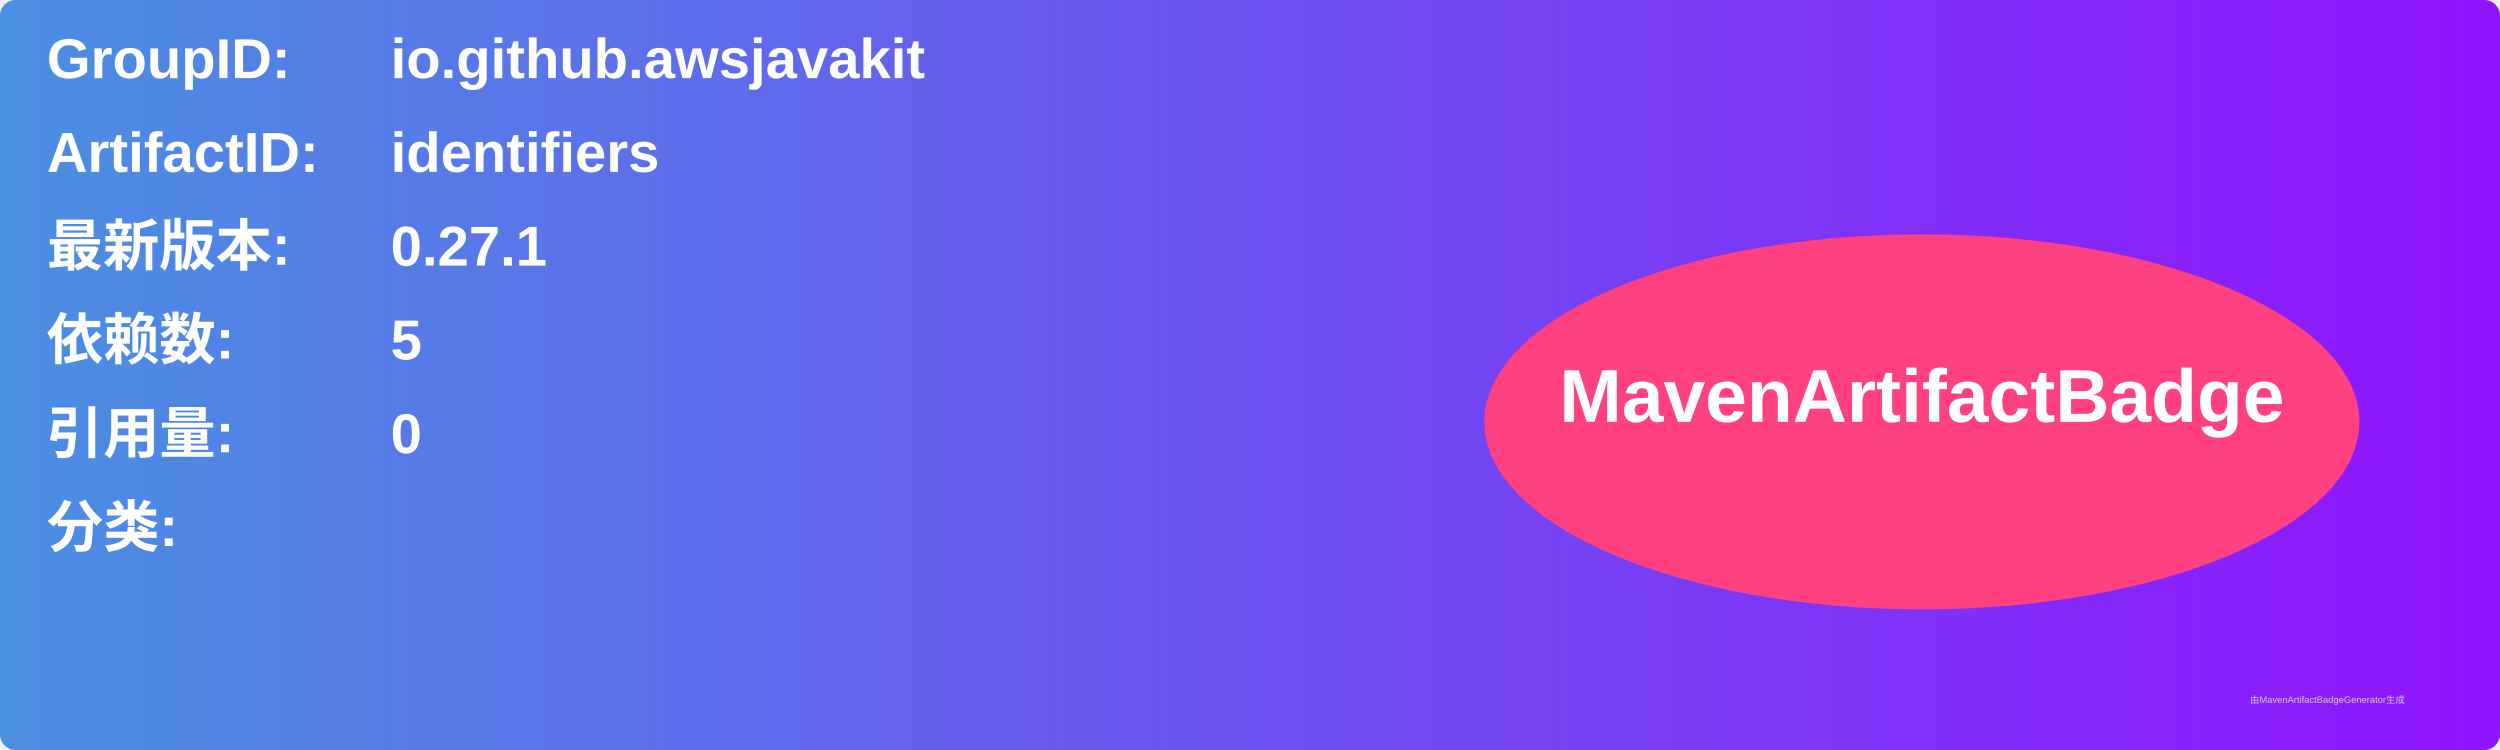
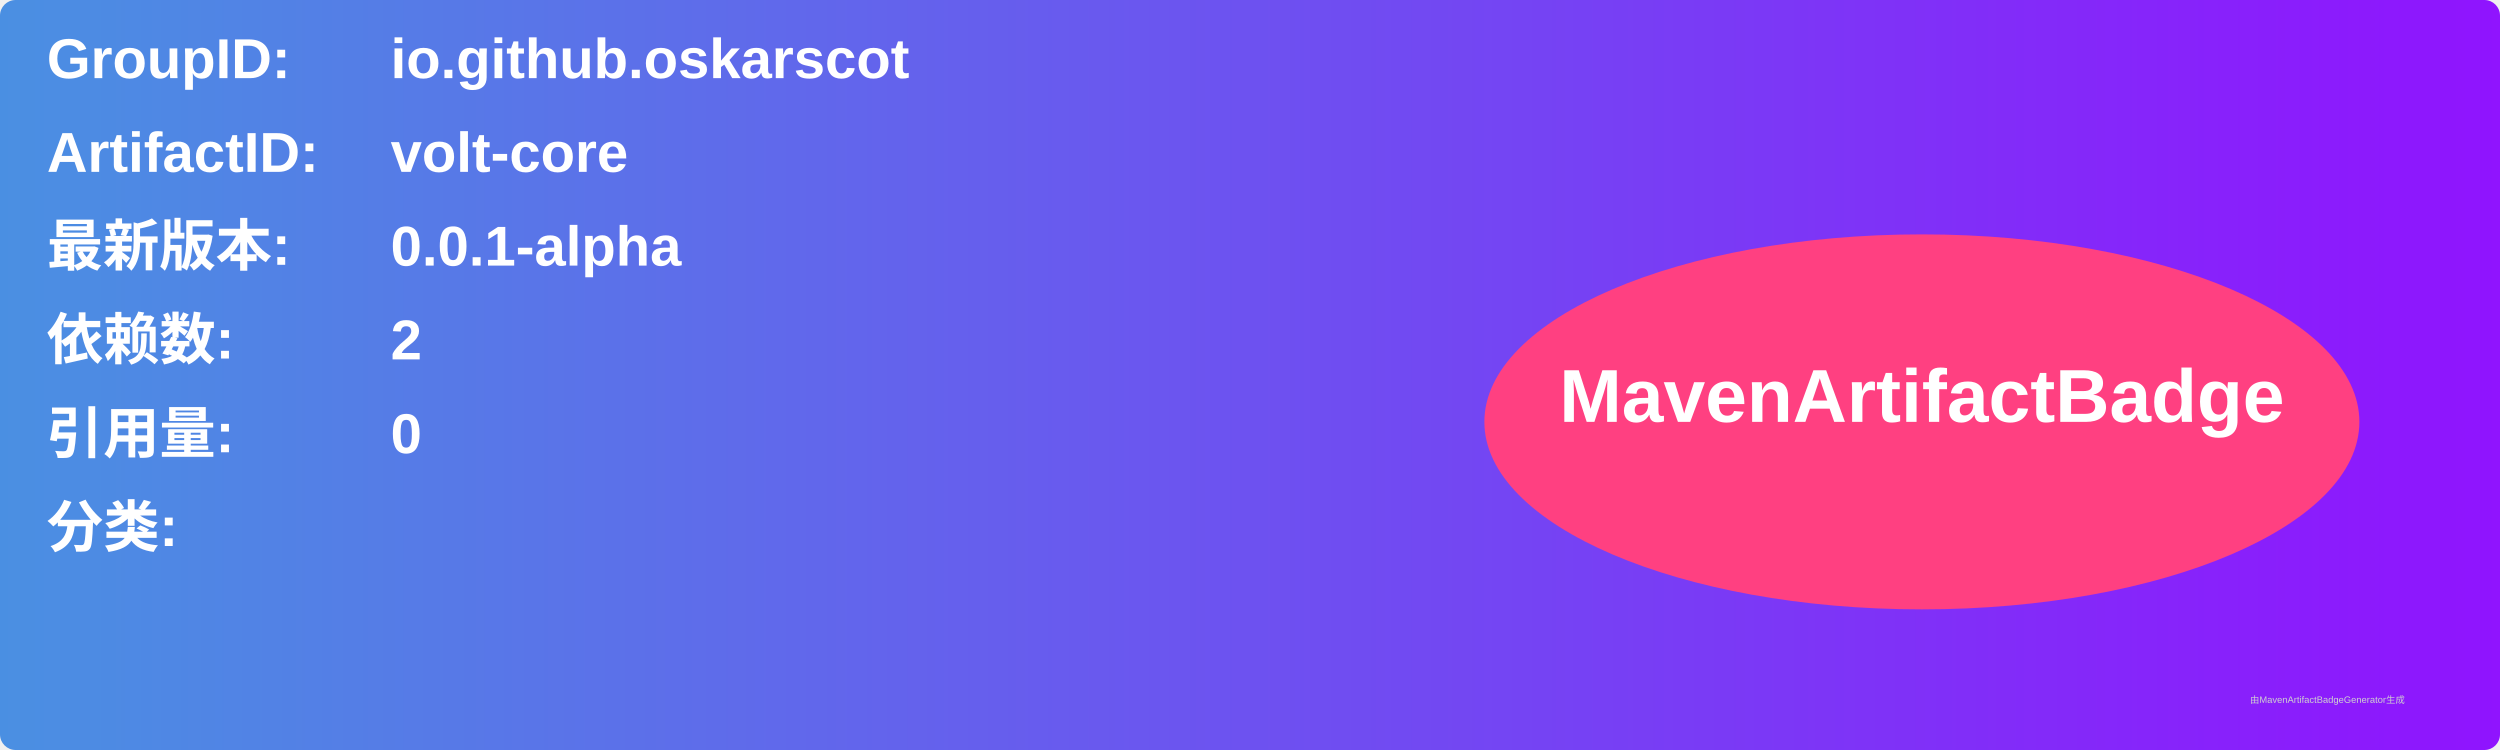
<svg xmlns="http://www.w3.org/2000/svg" width="800" height="240" viewBox="0 0 800 240">
  <linearGradient id="grad" x1="0%" y1="0%" x2="100%" y2="0%">
    <stop offset="0%" stop-color="#4a90e2" />
    <stop offset="100%" stop-color="#9013fe" />
  </linearGradient>
  <rect width="100%" height="100%" rx="5" ry="5" fill="url(#grad)" />
  <g transform="translate(15, 15)">
    <text x="0" y="10" font-family="Arial" font-size="18" fill="white" font-weight="bold" width="260">GroupID:</text>
-     <text x="110" y="10" font-family="Arial" font-size="18" fill="white" font-weight="bold" width="460">io.github.awsjavakit</text>
+     <text x="110" y="10" font-family="Arial" font-size="18" fill="white" font-weight="bold" width="460">io.github.oskarscot</text>
    <text x="0" y="40" font-family="Arial" font-size="18" fill="white" font-weight="bold" width="260">ArtifactID:</text>
-     <text x="110" y="40" font-family="Arial" font-size="18" fill="white" font-weight="bold" width="460">identifiers</text>
+     <text x="110" y="40" font-family="Arial" font-size="18" fill="white" font-weight="bold" width="460">volt-core</text>
    <text x="0" y="70" font-family="Arial" font-size="18" fill="white" font-weight="bold">最新版本:</text>
    <text x="110" y="70" font-family="Arial" font-size="18" fill="white" font-weight="bold">
-       <tspan font-weight="bold">0.27.1</tspan>
+       <tspan font-weight="bold">0.0.1-alpha</tspan>
    </text>
    <text x="0" y="100" font-family="Arial" font-size="18" fill="white" font-weight="bold">依赖数: </text>
    <text x="110" y="100" font-family="Arial" font-size="18" fill="white">
-       <tspan font-weight="bold">5</tspan>
+       <tspan font-weight="bold">2</tspan>
    </text>
    <text x="0" y="130" font-family="Arial" font-size="18" fill="white" font-weight="bold">引用量: </text>
    <text x="110" y="130" font-family="Arial" font-size="18" fill="white">
      <tspan font-weight="bold">0</tspan>
    </text>
    <text x="0" y="160" font-family="Arial" font-size="18" fill="white" font-weight="bold">分类:</text>
    <text x="10" y="190" font-family="Arial" font-size="10" fill="white">
      <tspan font-weight="bold" />
    </text>
    <ellipse cx="600" cy="120" rx="140" ry="60" fill="#ff4081" />
    <text x="600" y="120" text-anchor="middle" font-family="Arial" font-size="24" fill="white" font-weight="bold">MavenArtifactBadge</text>
  </g>
  <text x="720" y="225" font-family="Arial" font-size="3" fill="#d0d0d0">由MavenArtifactBadgeGenerator生成</text>
</svg>
